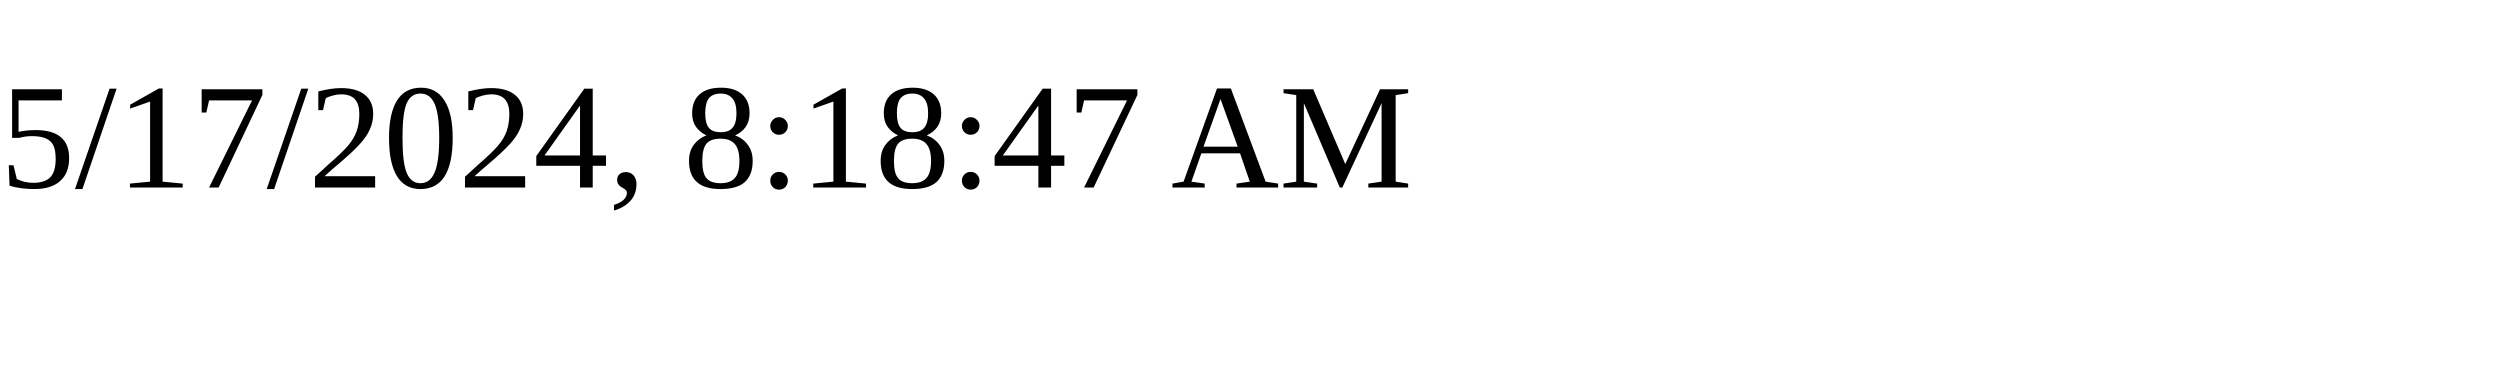
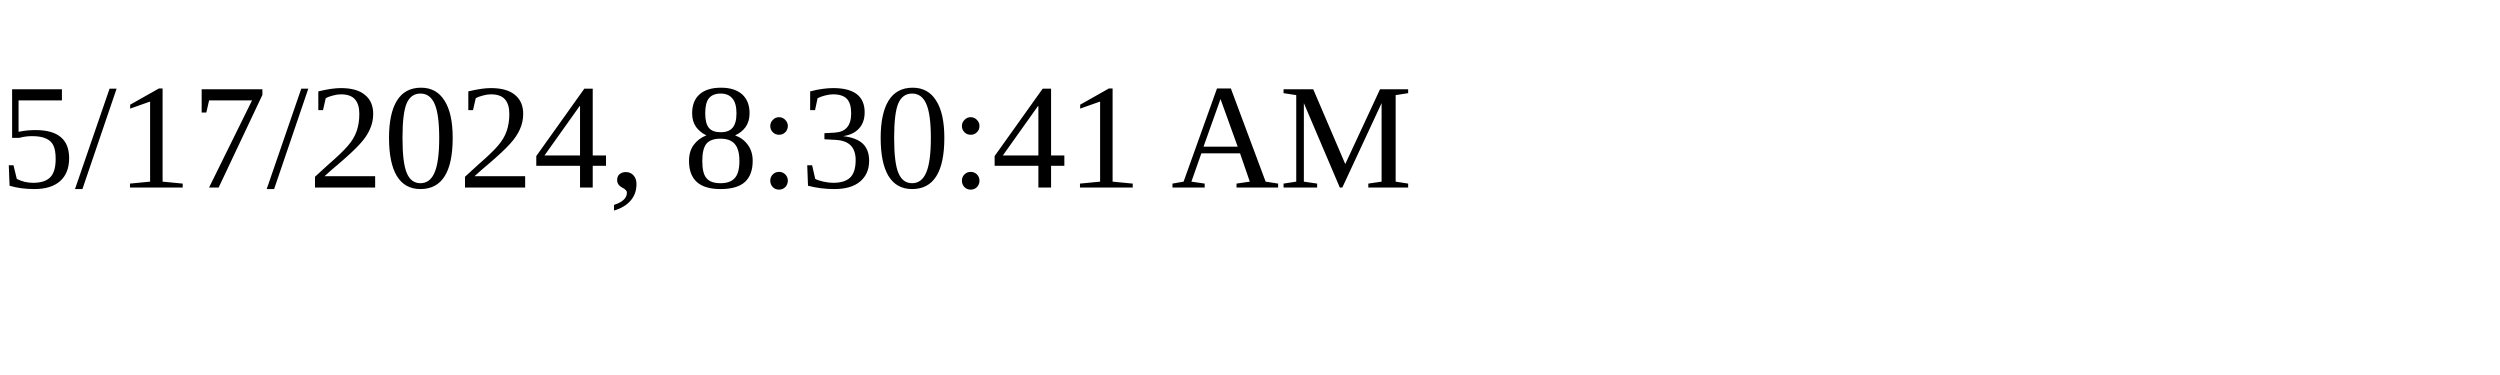
<svg xmlns="http://www.w3.org/2000/svg" height="30" width="200">
-   <text x="0" y="15">5/17/2024, 8:18:47 AM</text>
+   <text x="0" y="15">5/17/2024, 8:30:41 AM</text>
</svg>
